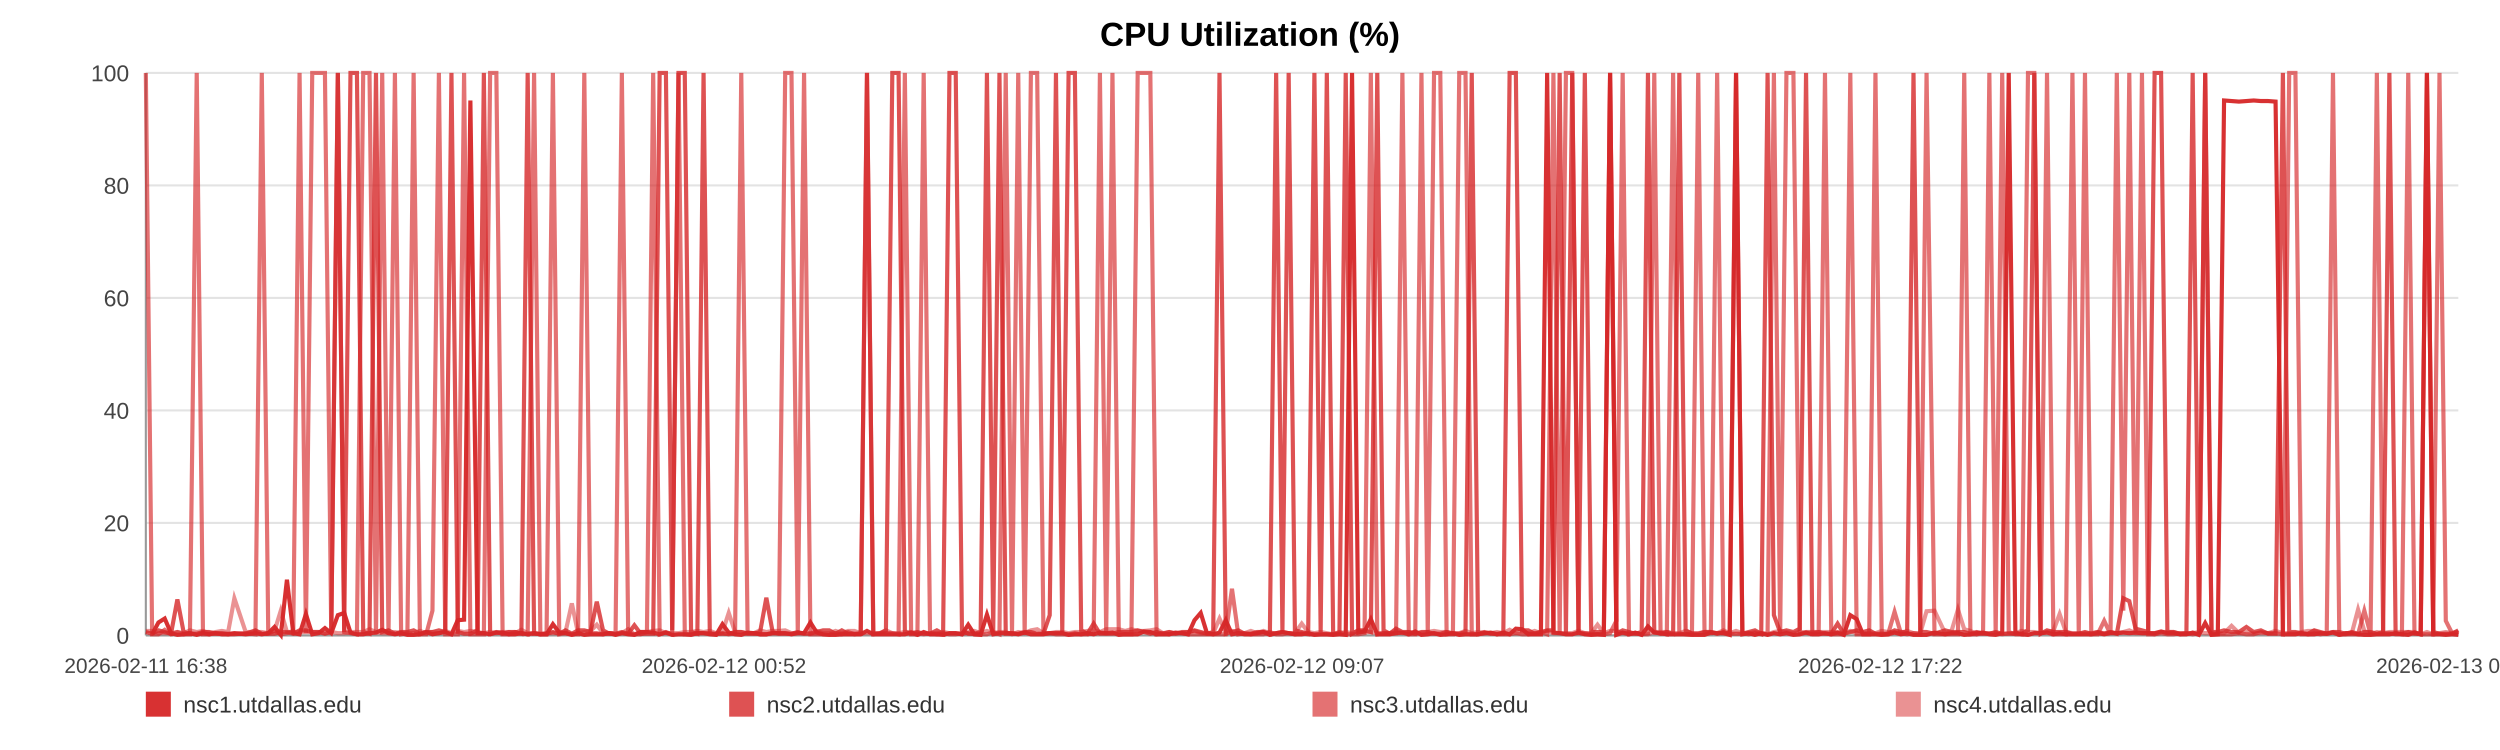
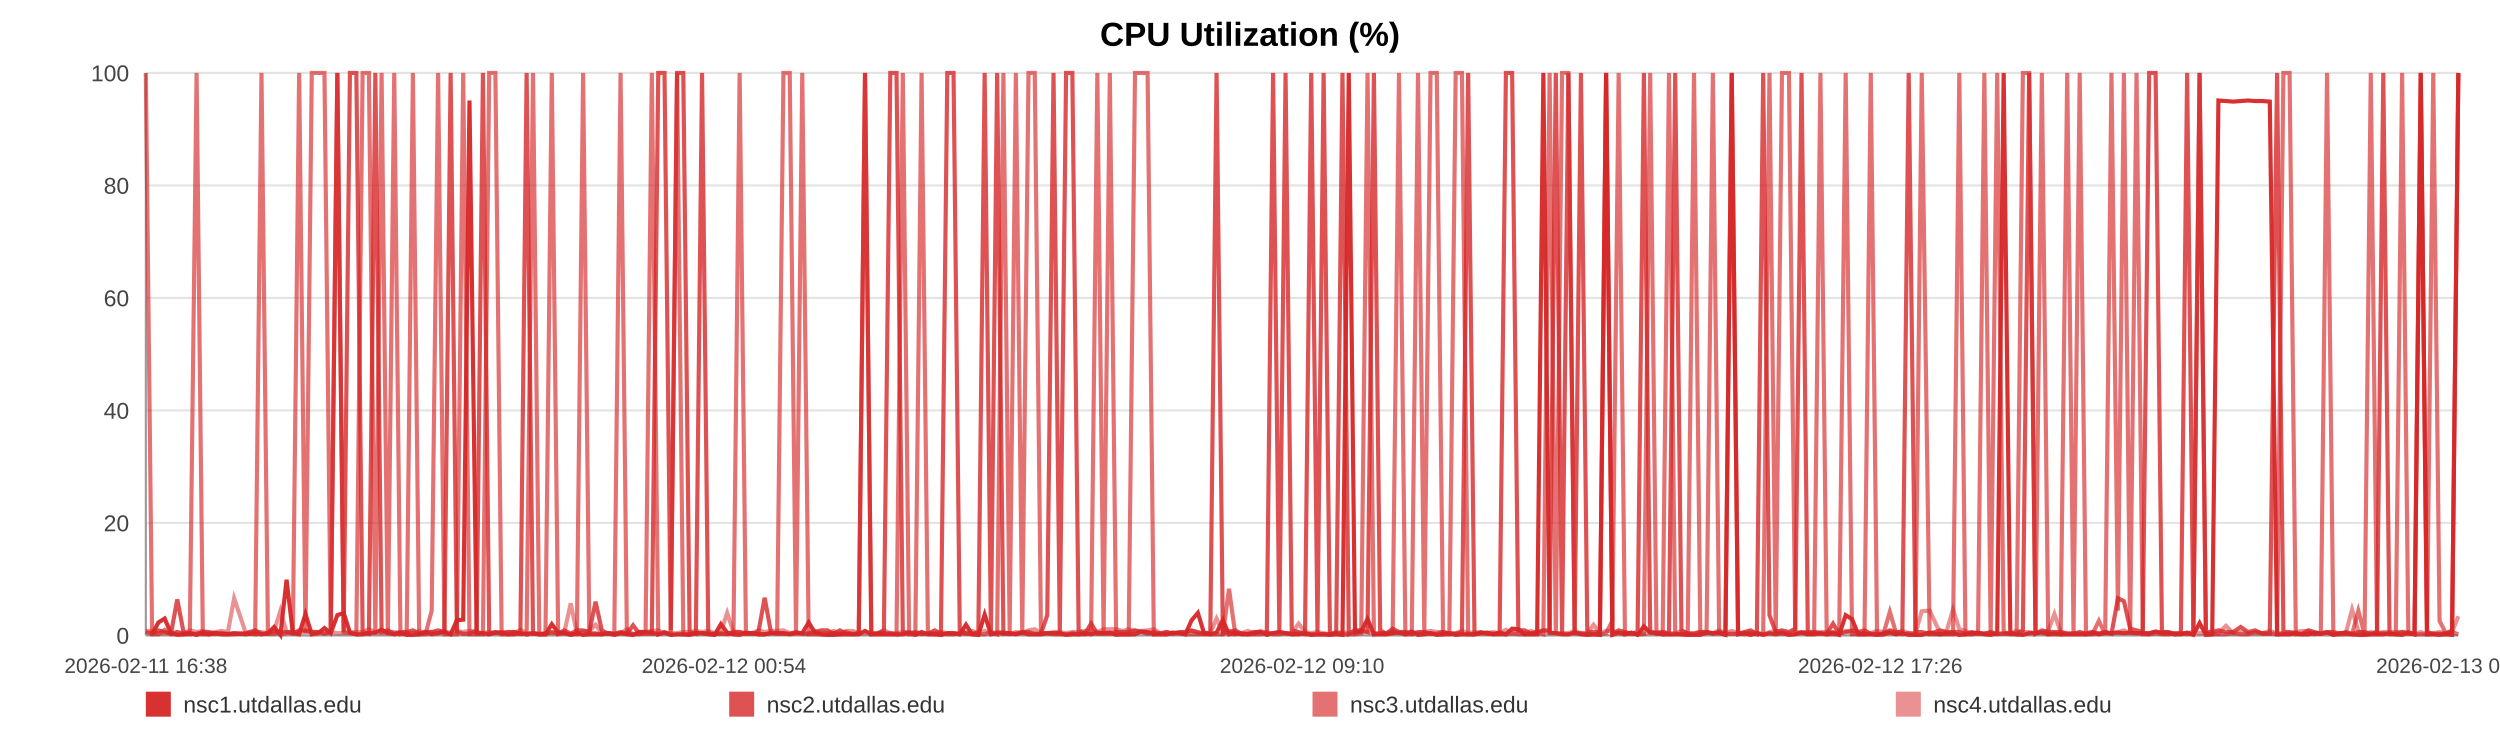
<svg xmlns="http://www.w3.org/2000/svg" width="1200" height="360" viewBox="0 0 1200 360" role="img" aria-label="CPU Utilization (%)">
  <rect width="100%" height="100%" fill="#ffffff" />
  <text x="600.0" y="22" text-anchor="middle" font-size="16" font-family="Arial, Helvetica, sans-serif" font-weight="bold">CPU Utilization (%)</text>
  <line x1="70" y1="35.00" x2="1180" y2="35.00" stroke="#e3e3e3" stroke-width="1" />
  <text x="62" y="39.00" text-anchor="end" font-size="11" fill="#444" font-family="Arial, Helvetica, sans-serif">100</text>
  <line x1="70" y1="89.00" x2="1180" y2="89.00" stroke="#e3e3e3" stroke-width="1" />
  <text x="62" y="93.00" text-anchor="end" font-size="11" fill="#444" font-family="Arial, Helvetica, sans-serif">80</text>
  <line x1="70" y1="143.00" x2="1180" y2="143.00" stroke="#e3e3e3" stroke-width="1" />
  <text x="62" y="147.00" text-anchor="end" font-size="11" fill="#444" font-family="Arial, Helvetica, sans-serif">60</text>
  <line x1="70" y1="197.00" x2="1180" y2="197.00" stroke="#e3e3e3" stroke-width="1" />
  <text x="62" y="201.00" text-anchor="end" font-size="11" fill="#444" font-family="Arial, Helvetica, sans-serif">40</text>
  <line x1="70" y1="251.00" x2="1180" y2="251.00" stroke="#e3e3e3" stroke-width="1" />
  <text x="62" y="255.00" text-anchor="end" font-size="11" fill="#444" font-family="Arial, Helvetica, sans-serif">20</text>
  <line x1="70" y1="305.00" x2="1180" y2="305.00" stroke="#e3e3e3" stroke-width="1" />
  <text x="62" y="309.00" text-anchor="end" font-size="11" fill="#444" font-family="Arial, Helvetica, sans-serif">0</text>
  <line x1="70" y1="35" x2="70" y2="305" stroke="#999" />
  <line x1="70" y1="305" x2="1180" y2="305" stroke="#999" />
  <text x="70.00" y="323" text-anchor="middle" font-size="10" fill="#444" font-family="Arial, Helvetica, sans-serif">2026-02-11 16:38</text>
-   <text x="347.50" y="323" text-anchor="middle" font-size="10" fill="#444" font-family="Arial, Helvetica, sans-serif">2026-02-12 00:52</text>
-   <text x="625.00" y="323" text-anchor="middle" font-size="10" fill="#444" font-family="Arial, Helvetica, sans-serif">2026-02-12 09:07</text>
-   <text x="902.50" y="323" text-anchor="middle" font-size="10" fill="#444" font-family="Arial, Helvetica, sans-serif">2026-02-12 17:22</text>
-   <text x="1180.00" y="323" text-anchor="middle" font-size="10" fill="#444" font-family="Arial, Helvetica, sans-serif">2026-02-13 01:36</text>
-   <polyline fill="none" stroke="#d62728" stroke-opacity="0.95" stroke-width="2" points="73.02,304.46 76.05,298.79 79.06,296.90 82.09,303.92 85.14,304.73 88.13,304.46 91.16,303.92 94.43,304.73 97.43,303.92 100.43,304.46 103.43,303.92 106.50,304.46 109.50,304.46 112.50,303.92 117.93,304.46 122.61,303.92 125.66,304.46 128.76,303.92 131.77,300.95 134.78,304.73 137.73,278.27 140.78,303.92 143.79,304.46 146.83,294.74 149.87,304.46 152.94,303.92 155.97,301.49 159.00,303.92 162.17,295.28 165.22,294.20 168.23,303.65 171.32,304.46 174.34,304.46 177.36,303.92 180.47,303.65 183.46,302.30 186.48,303.92 189.56,304.46 192.54,303.92 195.56,304.73 198.54,304.73 201.55,304.46 204.58,303.38 207.58,304.46 210.67,303.92 213.72,303.38 216.70,304.46 219.71,297.71 222.76,297.44 225.78,48.23 229.23,303.92 232.25,303.92 235.26,304.46 238.25,303.65 241.25,303.65 244.24,304.46 247.24,304.46 250.27,303.92 253.28,304.46 256.36,303.92 259.37,304.46 262.35,304.46 265.39,299.60 268.44,303.65 271.45,303.92 274.48,304.73 277.46,303.92 280.46,304.73 283.46,304.46 286.45,304.46 289.46,304.46 292.48,303.92 295.47,304.73 298.49,303.92 301.52,304.46 304.50,304.73 307.54,303.38 310.53,303.38 313.53,303.65 316.63,304.46 319.64,303.65 322.65,304.73 325.68,304.46 328.69,304.46 331.71,304.73 334.73,303.92 337.71,303.92 340.70,304.46 343.74,304.73 346.78,299.60 349.79,303.65 352.83,304.46 355.81,304.73 358.84,303.65 361.84,303.92 364.85,304.46 367.84,304.46 370.86,303.92 373.85,303.92 376.89,303.92 379.91,304.46 382.93,303.92 385.95,303.92 389.00,298.79 392.04,303.65 395.05,304.46 398.05,304.73 401.06,304.73 404.06,304.46 407.11,304.46 410.13,304.46 413.14,304.46 416.15,302.84 419.18,304.46 422.21,304.46 425.25,304.46 428.31,304.46 431.32,304.46 434.33,304.46 437.35,303.65 440.36,304.73 443.37,303.38 446.41,304.46 449.69,304.46 452.69,304.73 455.74,303.92 458.75,303.92 461.74,304.46 464.74,299.87 467.70,304.46 470.71,304.73 473.73,295.01 476.74,304.46 479.74,303.92 482.75,303.92 485.76,303.92 488.75,304.46 491.83,303.65 494.83,304.46 497.84,304.46 500.84,304.46 503.86,303.92 506.86,303.92 509.89,303.92 512.92,304.73 515.94,304.46 518.96,304.46 521.97,303.92 524.96,304.46 527.96,303.65 530.97,303.92 533.98,303.65 537.01,304.73 540.06,304.46 543.08,304.46 546.09,304.46 549.14,303.11 552.16,303.38 555.15,304.46 558.18,304.46 561.20,304.46 564.26,303.65 567.32,303.92 570.32,304.46 573.35,297.71 576.34,294.20 579.33,303.92 582.34,304.46 585.36,303.65 588.36,297.71 591.34,304.46 594.35,303.92 597.39,304.46 600.41,304.46 603.44,303.92 606.45,303.38 609.54,304.73 612.55,303.92 615.56,303.38 618.56,303.92 621.55,304.46 624.83,304.46 627.92,303.92 630.91,304.73 633.91,304.46 636.88,304.46 639.91,304.73 642.92,304.46 645.95,304.73 648.98,35.00 651.98,303.65 654.98,303.11 658.00,297.17 661.09,304.46 664.10,304.46 667.09,304.46 670.10,303.92 673.15,303.65 676.22,304.46 679.31,303.11 682.30,304.73 685.32,304.46 688.34,303.92 691.34,304.73 694.37,304.46 697.39,303.92 700.44,304.73 703.44,304.46 706.44,304.46 709.48,304.46 712.50,303.92 715.51,303.65 718.53,304.46 721.59,303.65 724.61,304.46 727.61,301.76 730.59,302.03 733.59,304.46 736.62,304.46 739.63,304.46 742.63,35.00 745.64,303.65 748.63,303.92 751.64,304.46 754.67,304.46 757.69,303.65 760.72,304.46 763.78,304.73 766.80,304.46 769.84,304.73 772.84,35.00 775.87,304.73 778.88,303.65 781.90,304.46 784.92,303.65 788.00,304.73 791.02,300.68 794.05,303.65 797.07,303.92 800.07,304.46 803.10,304.46 806.08,304.46 809.09,304.46 812.13,304.73 815.15,304.73 818.17,304.73 821.19,303.65 824.23,303.92 827.24,303.92 830.26,304.73 833.30,35.00 836.34,304.46 839.35,303.92 842.36,304.73 845.39,303.92 848.44,304.73 851.47,303.92 854.48,304.46 857.49,303.92 860.84,304.73 863.88,304.46 866.90,303.65 869.92,304.46 872.96,304.46 875.99,303.92 879.01,304.46 882.04,303.65 885.03,304.73 888.15,295.28 891.20,297.17 894.19,304.46 897.20,304.46 900.22,304.46 903.24,304.73 906.26,304.46 909.39,303.65 912.41,304.46 915.42,303.92 918.48,304.73 921.73,304.73 924.75,304.73 928.55,303.65 933.65,304.46 936.74,303.92 939.82,303.92 942.83,304.73 945.79,304.46 948.79,303.92 951.86,303.65 954.89,304.46 957.92,304.73 961.06,303.92 964.19,35.00 967.38,303.65 970.41,304.46 973.43,304.73 976.45,303.92 979.51,303.92 982.57,303.65 985.61,304.46 988.61,303.92 991.63,304.46 994.77,304.46 997.80,304.46 1000.79,304.46 1003.82,304.46 1006.88,303.92 1010.01,304.46 1013.05,303.92 1016.07,303.92 1019.18,303.65 1022.06,303.92 1025.07,303.65 1028.14,303.92 1031.14,303.92 1034.21,303.92 1037.32,303.11 1040.35,303.92 1043.36,303.92 1046.42,304.46 1049.47,304.46 1052.48,303.65 1055.49,304.73 1058.49,299.06 1061.52,304.73 1064.55,304.46 1067.55,48.23 1071.14,48.50 1074.70,48.77 1078.27,48.50 1081.77,48.23 1085.22,48.50 1088.70,48.50 1092.27,48.77 1095.79,304.46 1098.82,304.46 1101.80,304.46 1104.81,303.92 1107.82,304.46 1110.84,304.46 1113.83,303.92 1116.83,304.19 1119.83,303.65 1122.85,304.73 1125.86,303.92 1128.87,303.92 1131.87,304.46 1134.88,304.73 1137.88,304.73 1140.89,304.46 1143.89,304.46 1146.91,304.46 1149.89,303.92 1152.92,304.46 1155.96,304.73 1158.94,303.65 1161.93,304.46 1164.93,35.00 1167.94,304.46 1170.96,304.46 1173.98,304.73 1176.98,304.46 1180.00,304.73" />
-   <polyline fill="none" stroke="#d62728" stroke-opacity="0.80" stroke-width="2" points="70.00,303.38 73.02,304.19 76.05,302.57 79.06,303.38 82.09,304.19 85.14,287.72 88.13,303.38 91.16,304.19 94.43,304.19 97.43,303.38 100.43,303.38 103.43,304.19 106.50,304.19 109.50,304.19 112.50,304.19 117.93,304.19 122.61,302.57 125.66,304.19 128.76,304.19 131.77,304.19 134.78,303.38 137.73,303.38 140.78,304.19 143.79,302.57 146.83,302.57 149.87,303.38 152.94,303.38 155.97,304.19 159.00,303.38 162.17,35.00 165.22,303.38 168.23,35.00 171.32,35.00 174.34,303.38 177.36,304.19 180.47,35.00 183.46,303.38 186.48,302.57 189.56,304.19 192.54,303.38 195.56,303.38 198.54,302.57 201.55,304.19 204.58,303.38 207.58,303.38 210.67,302.57 213.72,303.38 216.70,35.00 219.71,303.38 222.76,304.19 225.78,304.19 229.23,302.57 232.25,35.00 235.26,304.19 238.25,303.38 241.25,304.19 244.24,303.38 247.24,303.38 250.27,304.19 253.28,35.00 256.36,304.19 259.37,304.19 262.35,304.19 265.39,303.38 268.44,304.19 271.45,302.57 274.48,304.19 277.46,302.57 280.46,302.57 283.46,303.38 286.45,288.80 289.46,302.57 292.48,304.19 295.47,304.19 298.49,303.38 301.52,304.19 304.50,300.14 307.54,304.19 310.53,304.19 313.53,304.19 316.63,35.00 319.64,35.00 322.65,302.57 325.68,35.00 328.69,35.00 331.71,303.38 334.73,304.19 337.71,35.00 340.70,304.19 343.74,304.19 346.78,304.19 349.79,304.19 352.83,303.38 355.81,303.38 358.84,304.19 361.84,304.19 364.85,303.38 367.84,286.91 370.86,303.38 373.85,304.19 376.89,304.19 379.91,304.19 382.93,303.38 385.95,304.19 389.00,304.19 392.04,303.38 395.05,302.57 398.05,302.57 401.06,304.19 404.06,302.57 407.11,304.19 410.13,304.19 413.14,304.19 416.15,35.00 419.18,304.19 422.21,304.19 425.25,302.57 428.31,35.00 431.32,35.00 434.33,303.38 437.35,304.19 440.36,303.38 443.37,304.19 446.41,304.19 449.69,302.57 452.69,304.19 455.74,35.00 458.75,35.00 461.74,302.57 464.74,304.19 467.70,304.19 470.71,303.38 473.73,35.00 476.74,303.38 479.74,35.00 482.75,304.19 485.76,304.19 488.75,304.19 491.83,303.38 494.83,303.38 497.84,304.19 500.84,304.19 503.86,295.28 506.86,35.00 509.89,303.38 512.92,35.00 515.94,35.00 518.96,302.57 521.97,304.19 524.96,299.33 527.96,304.19 530.97,304.19 533.98,304.19 537.01,303.38 540.06,303.38 543.08,303.38 546.09,302.57 549.14,303.38 552.16,304.19 555.15,303.38 558.18,304.19 561.20,303.38 564.26,304.19 567.32,303.38 570.32,303.38 573.35,302.57 576.34,303.38 579.33,304.19 582.34,303.38 585.36,35.00 588.36,304.19 591.34,303.38 594.35,302.57 597.39,304.19 600.41,304.19 603.44,303.38 606.45,303.38 609.54,304.19 612.55,35.00 615.56,303.38 618.56,35.00 621.55,302.57 624.83,303.38 627.92,304.19 630.91,35.00 633.91,303.38 636.88,35.00 639.91,304.19 642.92,304.19 645.95,35.00 648.98,304.19 651.98,302.57 654.98,302.57 658.00,303.38 661.09,35.00 664.10,302.57 667.09,304.19 670.10,301.76 673.15,303.38 676.22,303.38 679.31,304.19 682.30,303.38 685.32,303.38 688.34,304.19 691.34,304.19 694.37,303.38 697.39,304.19 700.44,304.19 703.44,303.38 706.44,35.00 709.48,304.19 712.50,303.38 715.51,304.19 718.53,304.19 721.59,304.19 724.61,35.00 727.61,35.00 730.59,302.57 733.59,302.57 736.62,304.19 739.63,303.38 742.63,302.57 745.64,302.57 748.63,35.00 751.64,304.19 754.67,35.00 757.69,303.38 760.72,35.00 763.78,303.38 766.80,303.38 769.84,303.38 772.84,35.00 775.87,304.19 778.88,302.57 781.90,303.38 784.92,304.19 788.00,303.38 791.02,35.00 794.05,303.38 797.07,304.19 800.07,303.38 803.10,304.19 806.08,35.00 809.09,302.57 812.13,304.19 815.15,304.19 818.17,303.38 821.19,303.38 824.23,304.19 827.24,303.38 830.26,304.19 833.30,304.19 836.34,304.19 839.35,303.38 842.36,302.57 845.39,304.19 848.44,35.00 851.47,295.28 854.48,303.38 857.49,302.57 860.84,303.38 863.88,301.76 866.90,35.00 869.92,304.19 872.96,303.38 875.99,304.19 879.01,304.19 882.04,299.33 885.03,304.19 888.15,303.38 891.20,302.57 894.19,303.38 897.20,302.57 900.22,304.19 903.24,304.19 906.26,304.19 909.39,302.57 912.41,303.38 915.42,303.38 918.48,35.00 921.73,303.38 924.75,303.38 928.55,304.19 933.65,302.57 936.74,303.38 939.82,303.38 942.83,303.38 945.79,304.19 948.79,303.38 951.86,304.19 954.89,304.19 957.92,303.38 961.06,304.19 964.19,304.19 967.38,304.19 970.41,304.19 973.43,302.57 976.45,35.00 979.51,304.19 982.57,302.57 985.61,303.38 988.61,303.38 991.63,303.38 994.77,304.19 997.80,304.19 1000.79,303.38 1003.82,304.19 1006.88,303.38 1010.01,304.19 1013.05,303.38 1016.07,304.19 1019.18,287.18 1022.06,288.53 1025.07,301.76 1028.14,302.57 1031.14,303.38 1034.21,35.00 1037.32,35.00 1040.35,303.38 1043.36,303.38 1046.42,304.19 1049.47,304.19 1052.48,35.00 1055.49,304.19 1058.49,35.00 1061.52,303.38 1064.55,303.38 1067.55,302.57 1071.14,303.38 1074.70,303.38 1078.27,300.95 1081.77,303.38 1085.22,302.57 1088.70,304.19 1092.27,304.19 1095.79,35.00 1098.82,303.38 1101.80,303.38 1104.81,304.19 1107.82,304.19 1110.84,302.57 1113.83,303.38 1116.83,304.19 1119.83,303.38 1122.85,303.38 1125.86,304.19 1128.87,303.38 1131.87,304.19 1134.88,303.38 1137.88,303.38 1140.89,304.19 1143.89,303.38 1146.91,35.00 1149.89,304.19 1152.92,304.19 1155.96,303.38 1158.94,304.19 1161.93,304.19 1164.93,35.00 1167.94,303.38 1170.96,304.19 1173.98,304.19 1176.98,304.19 1180.00,302.57" />
-   <polyline fill="none" stroke="#d62728" stroke-opacity="0.65" stroke-width="2" points="70.00,35.00 73.02,304.46 76.05,304.46 79.06,302.30 82.09,304.46 85.14,303.38 88.13,304.46 91.16,304.46 94.43,35.00 97.43,304.46 100.43,304.46 103.43,303.92 106.50,303.92 109.50,304.46 112.50,304.46 117.93,303.92 122.61,304.46 125.66,35.00 128.76,303.92 131.77,302.84 134.78,304.46 137.73,303.92 140.78,302.84 143.79,35.00 146.83,303.92 149.87,35.00 152.94,35.00 155.97,35.00 159.00,303.92 162.17,35.00 165.22,303.38 168.23,303.92 171.32,304.46 174.34,35.00 177.36,35.00 180.47,304.46 183.46,35.00 186.48,304.46 189.56,35.00 192.54,304.46 195.56,303.92 198.54,35.00 201.55,304.46 204.58,304.46 207.58,293.12 210.67,35.00 213.72,304.46 216.70,304.46 219.71,304.46 222.76,35.00 225.78,304.46 229.23,304.46 232.25,304.46 235.26,35.00 238.25,35.00 241.25,304.46 244.24,304.46 247.24,303.38 250.27,303.92 253.28,304.46 256.36,35.00 259.37,304.46 262.35,304.46 265.39,35.00 268.44,304.46 271.45,303.92 274.48,304.46 277.46,304.46 280.46,35.00 283.46,303.92 286.45,303.92 289.46,304.46 292.48,303.92 295.47,303.92 298.49,35.00 301.52,303.92 304.50,304.46 307.54,304.46 310.53,303.38 313.53,35.00 316.63,304.46 319.64,303.38 322.65,304.46 325.68,35.00 328.69,304.46 331.71,304.46 334.73,303.92 337.71,303.92 340.70,303.92 343.74,304.46 346.78,303.92 349.79,304.46 352.83,303.92 355.81,35.00 358.84,303.92 361.84,303.92 364.85,304.46 367.84,304.46 370.86,303.92 373.85,303.92 376.89,35.00 379.91,35.00 382.93,303.92 385.95,35.00 389.00,304.46 392.04,304.46 395.05,304.46 398.05,304.46 401.06,303.92 404.06,304.46 407.11,303.38 410.13,304.46 413.14,303.92 416.15,35.00 419.18,304.46 422.21,303.92 425.25,303.92 428.31,303.92 431.32,304.46 434.33,35.00 437.35,304.46 440.36,304.46 443.37,35.00 446.41,303.92 449.69,304.46 452.69,303.92 455.74,304.46 458.75,304.46 461.74,303.92 464.74,303.92 467.70,304.46 470.71,304.46 473.73,304.46 476.74,303.38 479.74,304.46 482.75,35.00 485.76,303.92 488.75,35.00 491.83,304.46 494.83,35.00 497.84,35.00 500.84,303.92 503.86,303.92 506.86,304.46 509.89,304.46 512.92,304.46 515.94,303.92 518.96,304.46 521.97,304.46 524.96,303.92 527.96,35.00 530.97,304.46 533.98,35.00 537.01,303.92 540.06,304.46 543.08,304.46 546.09,35.00 549.14,35.00 552.16,35.00 555.15,304.46 558.18,303.92 561.20,304.46 564.26,303.92 567.32,303.92 570.32,304.46 573.35,304.46 576.34,304.46 579.33,304.46 582.34,304.46 585.36,304.46 588.36,304.46 591.34,282.59 594.35,304.46 597.39,303.92 600.41,304.46 603.44,304.46 606.45,304.46 609.54,303.38 612.55,304.46 615.56,304.46 618.56,303.92 621.55,304.46 624.83,303.92 627.92,304.46 630.91,304.46 633.91,304.46 636.88,304.46 639.91,304.46 642.92,303.38 645.95,304.46 648.98,304.46 651.98,304.46 654.98,303.92 658.00,35.00 661.09,304.46 664.10,303.92 667.09,303.92 670.10,303.92 673.15,35.00 676.22,304.46 679.31,304.46 682.30,35.00 685.32,303.92 688.34,35.00 691.34,35.00 694.37,304.46 697.39,304.46 700.44,35.00 703.44,35.00 706.44,304.46 709.48,304.46 712.50,303.92 715.51,303.92 718.53,304.46 721.59,304.46 724.61,304.46 727.61,303.92 730.59,304.46 733.59,304.46 736.62,303.92 739.63,303.38 742.63,304.46 745.64,35.00 748.63,304.46 751.64,35.00 754.67,35.00 757.69,303.92 760.72,303.92 763.78,304.46 766.80,304.46 769.84,304.46 772.84,303.92 775.87,297.98 778.88,35.00 781.90,304.46 784.92,303.92 788.00,304.46 791.02,303.92 794.05,35.00 797.07,303.92 800.07,304.46 803.10,35.00 806.08,303.92 809.09,304.46 812.13,304.46 815.15,35.00 818.17,303.92 821.19,303.92 824.23,35.00 827.24,303.92 830.26,303.92 833.30,35.00 836.34,303.92 839.35,304.46 842.36,303.92 845.39,304.46 848.44,303.92 851.47,35.00 854.48,304.46 857.49,35.00 860.84,35.00 863.88,303.92 866.90,303.38 869.92,303.38 872.96,303.38 875.99,35.00 879.01,304.46 882.04,304.46 885.03,304.46 888.15,35.00 891.20,304.46 894.19,304.46 897.20,304.46 900.22,35.00 903.24,304.46 906.26,304.46 909.39,293.66 912.41,303.92 915.42,304.46 918.48,303.92 921.73,304.46 924.75,35.00 928.55,304.46 933.65,304.46 936.74,304.46 939.82,304.46 942.83,35.00 945.79,304.46 948.79,304.46 951.86,303.92 954.89,35.00 957.92,304.46 961.06,35.00 964.19,303.38 967.38,304.46 970.41,304.46 973.43,35.00 976.45,35.00 979.51,304.46 982.57,35.00 985.61,304.46 988.61,304.46 991.63,304.46 994.77,35.00 997.80,303.92 1000.79,35.00 1003.82,304.46 1006.88,304.46 1010.01,297.98 1013.05,304.46 1016.07,35.00 1019.18,293.12 1022.06,35.00 1025.07,303.92 1028.14,35.00 1031.14,304.46 1034.21,304.46 1037.32,303.92 1040.35,304.46 1043.36,304.46 1046.42,303.92 1049.47,303.92 1052.48,304.46 1055.49,303.92 1058.49,35.00 1061.52,304.46 1064.55,304.46 1067.55,304.46 1071.14,304.46 1074.70,303.92 1078.27,304.46 1081.77,304.46 1085.22,303.38 1088.70,303.92 1092.27,303.92 1095.79,304.46 1098.82,35.00 1101.80,35.00 1104.81,304.46 1107.82,304.46 1110.84,303.92 1113.83,304.46 1116.83,303.92 1119.83,35.00 1122.85,304.46 1125.86,304.46 1128.87,304.46 1131.87,304.46 1134.88,293.12 1137.88,304.46 1140.89,35.00 1143.89,303.92 1146.91,303.92 1149.89,304.46 1152.92,304.46 1155.96,35.00 1158.94,303.92 1161.93,304.46 1164.93,304.46 1167.94,304.46 1170.96,35.00 1173.98,297.98 1176.98,303.92 1180.00,303.38" />
-   <polyline fill="none" stroke="#d62728" stroke-opacity="0.50" stroke-width="2" points="70.00,302.84 73.02,302.84 76.05,303.92 79.06,303.92 82.09,303.92 85.14,303.38 88.13,303.92 91.16,302.57 94.43,303.38 97.43,302.84 100.43,303.92 103.43,303.38 106.50,302.84 109.50,303.38 112.50,287.18 117.93,303.38 122.61,303.38 125.66,303.38 128.76,303.92 131.77,302.84 134.78,293.12 137.73,303.38 140.78,303.38 143.79,303.38 146.83,303.38 149.87,303.38 152.94,303.38 155.97,303.92 159.00,303.38 162.17,303.92 165.22,303.92 168.23,303.38 171.32,303.38 174.34,303.38 177.36,302.03 180.47,303.38 183.46,303.92 186.48,303.92 189.56,303.38 192.54,303.92 195.56,303.92 198.54,303.92 201.55,302.84 204.58,303.92 207.58,303.38 210.67,303.92 213.72,302.84 216.70,303.92 219.71,302.84 222.76,303.38 225.78,302.84 229.23,303.38 232.25,303.92 235.26,303.38 238.25,303.92 241.25,303.38 244.24,303.38 247.24,303.92 250.27,302.30 253.28,303.92 256.36,303.92 259.37,304.46 262.35,303.92 265.39,303.92 268.44,303.92 271.45,303.38 274.48,289.61 277.46,303.92 280.46,303.38 283.46,302.84 286.45,299.87 289.46,303.92 292.48,303.92 295.47,304.46 298.49,303.92 301.52,302.03 304.50,304.46 307.54,303.38 310.53,303.38 313.53,302.84 316.63,302.57 319.64,303.92 322.65,303.92 325.68,303.92 328.69,303.38 331.71,303.38 334.73,302.84 337.71,303.38 340.70,302.84 343.74,303.92 346.78,303.38 349.79,294.20 352.83,303.38 355.81,303.38 358.84,303.92 361.84,303.92 364.85,302.57 367.84,303.38 370.86,302.84 373.85,302.84 376.89,302.57 379.91,303.92 382.93,303.92 385.95,303.92 389.00,303.92 392.04,302.84 395.05,303.92 398.05,303.92 401.06,302.84 404.06,303.92 407.11,302.84 410.13,302.84 413.14,303.92 416.15,303.92 419.18,303.92 422.21,303.92 425.25,302.57 428.31,303.92 431.32,303.92 434.33,303.38 437.35,303.38 440.36,303.92 443.37,304.46 446.41,303.92 449.69,303.92 452.69,303.38 455.74,303.92 458.75,303.92 461.74,304.46 464.74,303.38 467.70,302.84 470.71,303.92 473.73,302.84 476.74,303.92 479.74,303.38 482.75,303.38 485.76,304.46 488.75,303.38 491.83,303.92 494.83,302.57 497.84,302.03 500.84,303.92 503.86,303.92 506.86,303.38 509.89,303.38 512.92,303.92 515.94,303.38 518.96,303.38 521.97,302.84 524.96,302.57 527.96,303.38 530.97,302.03 533.98,302.03 537.01,302.03 540.06,302.84 543.08,302.03 546.09,302.84 549.14,302.84 552.16,302.57 555.15,302.03 558.18,303.92 561.20,303.38 564.26,303.92 567.32,303.92 570.32,303.38 573.35,302.84 576.34,303.92 579.33,303.92 582.34,303.92 585.36,296.90 588.36,303.38 591.34,302.84 594.35,303.92 597.39,303.92 600.41,302.84 603.44,303.92 606.45,302.84 609.54,303.92 612.55,303.92 615.56,303.38 618.56,303.92 621.55,303.92 624.83,299.33 627.92,303.38 630.91,303.92 633.91,303.38 636.88,303.92 639.91,304.46 642.92,303.92 645.95,303.38 648.98,303.92 651.98,302.84 654.98,303.38 658.00,303.38 661.09,303.92 664.10,303.92 667.09,303.92 670.10,302.84 673.15,303.92 676.22,303.38 679.31,303.92 682.30,303.92 685.32,303.38 688.34,302.84 691.34,303.38 694.37,303.38 697.39,303.92 700.44,303.92 703.44,302.84 706.44,303.92 709.48,303.38 712.50,303.92 715.51,303.92 718.53,303.38 721.59,303.92 724.61,302.30 727.61,303.92 730.59,303.38 733.59,303.92 736.62,302.84 739.63,303.92 742.63,302.84 745.64,303.92 748.63,303.92 751.64,303.92 754.67,303.92 757.69,302.84 760.72,303.92 763.78,303.92 766.80,299.87 769.84,303.92 772.84,302.84 775.87,302.84 778.88,303.92 781.90,303.92 784.92,303.92 788.00,304.46 791.02,304.46 794.05,303.38 797.07,303.38 800.07,303.38 803.10,303.92 806.08,303.92 809.09,302.84 812.13,303.92 815.15,303.92 818.17,303.38 821.19,303.38 824.23,303.92 827.24,302.57 830.26,303.92 833.30,302.84 836.34,303.92 839.35,303.92 842.36,303.38 845.39,303.92 848.44,304.46 851.47,303.38 854.48,302.84 857.49,303.38 860.84,303.92 863.88,303.38 866.90,303.92 869.92,303.92 872.96,303.38 875.99,303.38 879.01,303.38 882.04,303.38 885.03,303.92 888.15,302.84 891.20,303.92 894.19,303.92 897.20,303.92 900.22,303.92 903.24,302.84 906.26,303.38 909.39,303.38 912.41,303.92 915.42,302.84 918.48,303.92 921.73,303.92 924.75,293.39 928.55,293.12 933.65,303.92 936.74,302.84 939.82,292.58 942.83,302.03 945.79,302.84 948.79,304.46 951.86,303.92 954.89,303.92 957.92,303.92 961.06,304.46 964.19,303.92 967.38,303.92 970.41,302.84 973.43,303.38 976.45,303.38 979.51,303.92 982.57,303.38 985.61,302.84 988.61,294.74 991.63,303.38 994.77,303.92 997.80,303.92 1000.79,303.92 1003.82,303.92 1006.88,303.38 1010.01,303.92 1013.05,303.38 1016.07,303.92 1019.18,303.38 1022.06,302.57 1025.07,303.92 1028.14,303.92 1031.14,303.92 1034.21,304.46 1037.32,303.38 1040.35,303.38 1043.36,303.38 1046.42,304.46 1049.47,303.92 1052.48,303.92 1055.49,303.38 1058.49,303.92 1061.52,303.92 1064.55,303.92 1067.55,303.92 1071.14,300.41 1074.70,303.92 1078.27,303.38 1081.77,303.92 1085.22,303.92 1088.70,303.92 1092.27,302.84 1095.79,303.92 1098.82,303.92 1101.80,303.92 1104.81,303.38 1107.82,302.84 1110.84,302.84 1113.83,303.92 1116.83,303.92 1119.83,303.38 1122.85,304.46 1125.86,304.46 1128.87,303.92 1131.87,292.58 1134.88,302.84 1137.88,304.46 1140.89,303.38 1143.89,303.92 1146.91,303.38 1149.89,303.38 1152.92,303.38 1155.96,303.38 1158.94,303.38 1161.93,304.46 1164.93,303.38 1167.94,304.46 1170.96,303.92 1173.98,303.38 1176.98,303.92 1180.00,303.38" />
+   <text x="347.50" y="323" text-anchor="middle" font-size="10" fill="#444" font-family="Arial, Helvetica, sans-serif">2026-02-12 00:54</text>
+   <text x="625.00" y="323" text-anchor="middle" font-size="10" fill="#444" font-family="Arial, Helvetica, sans-serif">2026-02-12 09:10</text>
+   <text x="902.50" y="323" text-anchor="middle" font-size="10" fill="#444" font-family="Arial, Helvetica, sans-serif">2026-02-12 17:26</text>
+   <text x="1180.00" y="323" text-anchor="middle" font-size="10" fill="#444" font-family="Arial, Helvetica, sans-serif">2026-02-13 01:42</text>
+   <polyline fill="none" stroke="#d62728" stroke-opacity="0.95" stroke-width="2" points="73.01,304.46 76.03,298.79 79.03,296.90 82.05,303.92 85.09,304.73 88.08,304.46 91.10,303.92 94.36,304.73 97.35,303.92 100.35,304.46 103.34,303.92 106.40,304.46 109.39,304.46 112.38,303.92 117.80,304.46 122.47,303.92 125.51,304.46 128.60,303.92 131.60,300.95 134.60,304.73 137.55,278.27 140.59,303.92 143.59,304.46 146.62,294.74 149.65,304.46 152.72,303.92 155.74,301.49 158.76,303.92 161.92,295.28 164.96,294.20 167.96,303.65 171.05,304.46 174.06,304.46 177.07,303.92 180.17,303.65 183.16,302.30 186.17,303.92 189.24,304.46 192.21,303.92 195.22,304.73 198.19,304.73 201.20,304.46 204.22,303.38 207.21,304.46 210.29,303.92 213.33,303.38 216.30,304.46 219.30,297.71 222.34,297.44 225.35,48.23 228.79,303.92 231.81,303.92 234.81,304.46 237.79,303.65 240.78,303.65 243.77,304.46 246.76,304.46 249.78,303.92 252.78,304.46 255.85,303.92 258.85,304.46 261.83,304.46 264.86,299.60 267.90,303.65 270.91,303.92 273.93,304.73 276.90,303.92 279.89,304.73 282.88,304.46 285.86,304.46 288.86,304.46 291.88,303.92 294.86,304.73 297.87,303.92 300.89,304.46 303.86,304.73 306.89,303.38 309.88,303.38 312.87,303.65 315.96,304.46 318.96,303.65 321.96,304.73 324.99,304.46 327.98,304.46 331.00,304.73 334.01,303.92 336.98,303.92 339.96,304.46 342.99,304.73 346.02,299.60 349.03,303.65 352.07,304.46 355.03,304.73 358.05,303.65 361.04,303.92 364.05,304.46 367.03,304.46 370.04,303.92 373.02,303.92 376.05,303.92 379.07,304.46 382.08,303.92 385.09,303.92 388.14,298.79 391.17,303.65 394.17,304.46 397.16,304.73 400.16,304.73 403.16,304.46 406.20,304.46 409.21,304.46 412.21,304.46 415.21,302.84 418.23,304.46 421.25,304.46 424.28,304.46 427.34,304.46 430.33,304.46 433.35,304.46 436.36,303.65 439.36,304.73 442.36,303.38 445.39,304.46 448.66,304.46 451.65,304.73 454.70,303.92 457.70,303.92 460.68,304.46 463.67,299.87 466.62,304.46 469.62,304.73 472.63,295.01 475.64,304.46 478.63,303.92 481.63,303.92 484.63,303.92 487.62,304.46 490.68,303.65 493.68,304.46 496.68,304.46 499.67,304.46 502.68,303.92 505.68,303.92 508.70,303.92 511.72,304.73 514.73,304.46 517.74,304.46 520.74,303.92 523.73,304.46 526.72,303.65 529.72,303.92 532.72,303.65 535.74,304.73 538.78,304.46 541.79,304.46 544.80,304.46 547.84,303.11 550.85,303.38 553.83,304.46 556.85,304.46 559.86,304.46 562.92,303.65 565.97,303.92 568.96,304.46 571.98,297.71 574.97,294.20 577.95,303.92 580.95,304.46 583.96,303.65 586.96,297.71 589.93,304.46 592.92,303.92 595.96,304.46 598.97,304.46 601.99,303.92 605.00,303.38 608.07,304.73 611.08,303.92 614.08,303.38 617.07,303.92 620.05,304.46 623.33,304.46 626.40,303.92 629.39,304.73 632.38,304.46 635.34,304.46 638.36,304.73 641.37,304.46 644.39,304.73 647.41,35.00 650.40,303.65 653.39,303.11 656.41,297.17 659.48,304.46 662.48,304.46 665.47,304.46 668.47,303.92 671.51,303.65 674.58,304.46 677.65,303.11 680.64,304.73 683.65,304.46 686.66,303.92 689.65,304.73 692.67,304.46 695.68,303.92 698.73,304.73 701.73,304.46 704.71,304.46 707.75,304.46 710.76,303.92 713.76,303.65 716.77,304.46 719.82,303.65 722.83,304.46 725.83,301.76 728.80,302.03 731.79,304.46 734.81,304.46 737.82,304.46 740.81,35.00 743.81,303.65 746.79,303.92 749.79,304.46 752.82,304.46 755.83,303.65 758.85,304.46 761.90,304.73 764.91,304.46 767.94,304.73 770.93,35.00 773.95,304.73 776.96,303.65 779.97,304.46 782.98,303.65 786.05,304.73 789.07,300.68 792.09,303.65 795.10,303.92 798.09,304.46 801.11,304.46 804.09,304.46 807.09,304.46 810.12,304.73 813.13,304.73 816.14,304.73 819.15,303.65 822.18,303.92 825.18,303.92 828.20,304.73 831.23,35.00 834.27,304.46 837.26,303.92 840.26,304.73 843.29,303.92 846.33,304.73 849.35,303.92 852.35,304.46 855.35,303.92 858.69,304.73 861.72,304.46 864.73,303.65 867.75,304.46 870.78,304.46 873.81,303.92 876.82,304.46 879.84,303.65 882.82,304.73 885.93,295.28 888.97,297.17 891.96,304.46 894.96,304.46 897.97,304.46 900.98,304.73 903.99,304.46 907.12,303.65 910.13,304.46 913.13,303.92 916.18,304.73 919.42,304.73 922.44,304.73 926.22,303.65 931.31,304.46 934.39,303.92 937.46,303.92 940.47,304.73 943.41,304.46 946.41,303.92 949.46,303.65 952.48,304.46 955.51,304.73 958.65,303.92 961.76,35.00 964.95,303.65 967.97,304.46 970.98,304.73 973.99,303.92 977.04,303.92 980.09,303.65 983.13,304.46 986.12,303.92 989.12,304.46 992.26,304.46 995.29,304.46 998.26,304.46 1001.28,304.46 1004.34,303.92 1007.46,304.46 1010.49,303.92 1013.51,303.92 1016.60,303.65 1019.48,303.92 1022.47,303.65 1025.54,303.92 1028.53,303.92 1031.59,303.92 1034.70,303.11 1037.72,303.92 1040.72,303.92 1043.77,304.46 1046.81,304.46 1049.82,303.65 1052.82,304.73 1055.80,299.06 1058.83,304.73 1061.86,304.46 1064.84,48.23 1068.43,48.50 1071.97,48.77 1075.53,48.50 1079.03,48.23 1082.47,48.50 1085.94,48.50 1089.50,48.77 1093.00,304.46 1096.03,304.46 1099.00,304.46 1102.00,303.92 1105.00,304.46 1108.02,304.46 1111.00,303.92 1113.99,304.19 1116.98,303.65 1120.00,304.73 1123.00,303.92 1126.00,303.92 1128.99,304.46 1131.99,304.73 1134.98,304.73 1137.98,304.46 1140.97,304.46 1143.98,304.46 1146.96,303.92 1149.98,304.46 1153.01,304.73 1155.98,303.65 1158.97,304.46 1161.96,35.00 1164.96,304.46 1167.97,304.46 1170.98,304.73 1173.98,304.46 1176.99,304.73 1180.00,35.00" />
+   <polyline fill="none" stroke="#d62728" stroke-opacity="0.80" stroke-width="2" points="70.00,303.38 73.01,304.19 76.03,302.57 79.03,303.38 82.05,304.19 85.09,287.72 88.08,303.38 91.10,304.19 94.36,304.19 97.35,303.38 100.35,303.38 103.34,304.19 106.40,304.19 109.39,304.19 112.38,304.19 117.80,304.19 122.47,302.57 125.51,304.19 128.60,304.19 131.60,304.19 134.60,303.38 137.55,303.38 140.59,304.19 143.59,302.57 146.62,302.57 149.65,303.38 152.72,303.38 155.74,304.19 158.76,303.38 161.92,35.00 164.96,303.38 167.96,35.00 171.05,35.00 174.06,303.38 177.07,304.19 180.17,35.00 183.16,303.38 186.17,302.57 189.24,304.19 192.21,303.38 195.22,303.38 198.19,302.57 201.20,304.19 204.22,303.38 207.21,303.38 210.29,302.57 213.33,303.38 216.30,35.00 219.30,303.38 222.34,304.19 225.35,304.19 228.79,302.57 231.81,35.00 234.81,304.19 237.79,303.38 240.78,304.19 243.77,303.38 246.76,303.38 249.78,304.19 252.78,35.00 255.85,304.19 258.85,304.19 261.83,304.19 264.86,303.38 267.90,304.19 270.91,302.57 273.93,304.19 276.90,302.57 279.89,302.57 282.88,303.38 285.86,288.80 288.86,302.57 291.88,304.19 294.86,304.19 297.87,303.38 300.89,304.19 303.86,300.14 306.89,304.19 309.88,304.19 312.87,304.19 315.96,35.00 318.96,35.00 321.96,302.57 324.99,35.00 327.98,35.00 331.00,303.38 334.01,304.19 336.98,35.00 339.96,304.19 342.99,304.19 346.02,304.19 349.03,304.19 352.07,303.38 355.03,303.38 358.05,304.19 361.04,304.19 364.05,303.38 367.03,286.91 370.04,303.38 373.02,304.19 376.05,304.19 379.07,304.19 382.08,303.38 385.09,304.19 388.14,304.19 391.17,303.38 394.17,302.57 397.16,302.57 400.16,304.19 403.16,302.57 406.20,304.19 409.21,304.19 412.21,304.19 415.21,35.00 418.23,304.19 421.25,304.19 424.28,302.57 427.34,35.00 430.33,35.00 433.35,303.38 436.36,304.19 439.36,303.38 442.36,304.19 445.39,304.19 448.66,302.57 451.65,304.19 454.70,35.00 457.70,35.00 460.68,302.57 463.67,304.19 466.62,304.19 469.62,303.38 472.63,35.00 475.64,303.38 478.63,35.00 481.63,304.19 484.63,304.19 487.62,304.19 490.68,303.38 493.68,303.38 496.68,304.19 499.67,304.19 502.68,295.28 505.68,35.00 508.70,303.38 511.72,35.00 514.73,35.00 517.74,302.57 520.74,304.19 523.73,299.33 526.72,304.19 529.72,304.19 532.72,304.19 535.74,303.38 538.78,303.38 541.79,303.38 544.80,302.57 547.84,303.38 550.85,304.19 553.83,303.38 556.85,304.19 559.86,303.38 562.92,304.19 565.97,303.38 568.96,303.38 571.98,302.57 574.97,303.38 577.95,304.19 580.95,303.38 583.96,35.00 586.96,304.19 589.93,303.38 592.92,302.57 595.96,304.19 598.97,304.19 601.99,303.38 605.00,303.38 608.07,304.19 611.08,35.00 614.08,303.38 617.07,35.00 620.05,302.57 623.33,303.38 626.40,304.19 629.39,35.00 632.38,303.38 635.34,35.00 638.36,304.19 641.37,304.19 644.39,35.00 647.41,304.19 650.40,302.57 653.39,302.57 656.41,303.38 659.48,35.00 662.48,302.57 665.47,304.19 668.47,301.76 671.51,303.38 674.58,303.38 677.65,304.19 680.64,303.38 683.65,303.38 686.66,304.19 689.65,304.19 692.67,303.38 695.68,304.19 698.73,304.19 701.73,303.38 704.71,35.00 707.75,304.19 710.76,303.38 713.76,304.19 716.77,304.19 719.82,304.19 722.83,35.00 725.83,35.00 728.80,302.57 731.79,302.57 734.81,304.19 737.82,303.38 740.81,302.57 743.81,302.57 746.79,35.00 749.79,304.19 752.82,35.00 755.83,303.38 758.85,35.00 761.90,303.38 764.91,303.38 767.94,303.38 770.93,35.00 773.95,304.19 776.96,302.57 779.97,303.38 782.98,304.19 786.05,303.38 789.07,35.00 792.09,303.38 795.10,304.19 798.09,303.38 801.11,304.19 804.09,35.00 807.09,302.57 810.12,304.19 813.13,304.19 816.14,303.38 819.15,303.38 822.18,304.19 825.18,303.38 828.20,304.19 831.23,304.19 834.27,304.19 837.26,303.38 840.26,302.57 843.29,304.19 846.33,35.00 849.35,295.28 852.35,303.38 855.35,302.57 858.69,303.38 861.72,301.76 864.73,35.00 867.75,304.19 870.78,303.38 873.81,304.19 876.82,304.19 879.84,299.33 882.82,304.19 885.93,303.38 888.97,302.57 891.96,303.38 894.96,302.57 897.97,304.19 900.98,304.19 903.99,304.19 907.12,302.57 910.13,303.38 913.13,303.38 916.18,35.00 919.42,303.38 922.44,303.38 926.22,304.19 931.31,302.57 934.39,303.38 937.46,303.38 940.47,303.38 943.41,304.19 946.41,303.38 949.46,304.19 952.48,304.19 955.51,303.38 958.65,304.19 961.76,304.19 964.95,304.19 967.97,304.19 970.98,302.57 973.99,35.00 977.04,304.19 980.09,302.57 983.13,303.38 986.12,303.38 989.12,303.38 992.26,304.19 995.29,304.19 998.26,303.38 1001.28,304.19 1004.34,303.38 1007.46,304.19 1010.49,303.38 1013.51,304.19 1016.60,287.18 1019.48,288.53 1022.47,301.76 1025.54,302.57 1028.53,303.38 1031.59,35.00 1034.70,35.00 1037.72,303.38 1040.72,303.38 1043.77,304.19 1046.81,304.19 1049.82,35.00 1052.82,304.19 1055.80,35.00 1058.83,303.38 1061.86,303.38 1064.84,302.57 1068.43,303.38 1071.97,303.38 1075.53,300.95 1079.03,303.38 1082.47,302.57 1085.94,304.19 1089.50,304.19 1093.00,35.00 1096.03,303.38 1099.00,303.38 1102.00,304.19 1105.00,304.19 1108.02,302.57 1111.00,303.38 1113.99,304.19 1116.98,303.38 1120.00,303.38 1123.00,304.19 1126.00,303.38 1128.99,304.19 1131.99,303.38 1134.98,303.38 1137.98,304.19 1140.97,303.38 1143.98,35.00 1146.96,304.19 1149.98,304.19 1153.01,303.38 1155.98,304.19 1158.97,304.19 1161.96,35.00 1164.96,303.38 1167.97,304.19 1170.98,304.19 1173.98,304.19 1176.99,302.57 1180.00,35.00" />
+   <polyline fill="none" stroke="#d62728" stroke-opacity="0.65" stroke-width="2" points="70.00,35.00 73.01,304.46 76.03,304.46 79.03,302.30 82.05,304.46 85.09,303.38 88.08,304.46 91.10,304.46 94.36,35.00 97.35,304.46 100.35,304.46 103.34,303.92 106.40,303.92 109.39,304.46 112.38,304.46 117.80,303.92 122.47,304.46 125.51,35.00 128.60,303.92 131.60,302.84 134.60,304.46 137.55,303.92 140.59,302.84 143.59,35.00 146.62,303.92 149.65,35.00 152.72,35.00 155.74,35.00 158.76,303.92 161.92,35.00 164.96,303.38 167.96,303.92 171.05,304.46 174.06,35.00 177.07,35.00 180.17,304.46 183.16,35.00 186.17,304.46 189.24,35.00 192.21,304.46 195.22,303.92 198.19,35.00 201.20,304.46 204.22,304.46 207.21,293.12 210.29,35.00 213.33,304.46 216.30,304.46 219.30,304.46 222.34,35.00 225.35,304.46 228.79,304.46 231.81,304.46 234.81,35.00 237.79,35.00 240.78,304.46 243.77,304.46 246.76,303.38 249.78,303.92 252.78,304.46 255.85,35.00 258.85,304.46 261.83,304.46 264.86,35.00 267.90,304.46 270.91,303.92 273.93,304.46 276.90,304.46 279.89,35.00 282.88,303.92 285.86,303.92 288.86,304.46 291.88,303.92 294.86,303.92 297.87,35.00 300.89,303.92 303.86,304.46 306.89,304.46 309.88,303.38 312.87,35.00 315.96,304.46 318.96,303.38 321.96,304.46 324.99,35.00 327.98,304.46 331.00,304.46 334.01,303.92 336.98,303.92 339.96,303.92 342.99,304.46 346.02,303.92 349.03,304.46 352.07,303.92 355.03,35.00 358.05,303.92 361.04,303.92 364.05,304.46 367.03,304.46 370.04,303.92 373.02,303.92 376.05,35.00 379.07,35.00 382.08,303.92 385.09,35.00 388.14,304.46 391.17,304.46 394.17,304.46 397.16,304.46 400.16,303.92 403.16,304.46 406.20,303.38 409.21,304.46 412.21,303.92 415.21,35.00 418.23,304.46 421.25,303.92 424.28,303.92 427.34,303.92 430.33,304.46 433.35,35.00 436.36,304.46 439.36,304.46 442.36,35.00 445.39,303.92 448.66,304.46 451.65,303.92 454.70,304.46 457.70,304.46 460.68,303.92 463.67,303.92 466.62,304.46 469.62,304.46 472.63,304.46 475.64,303.38 478.63,304.46 481.63,35.00 484.63,303.92 487.62,35.00 490.68,304.46 493.68,35.00 496.68,35.00 499.67,303.92 502.68,303.92 505.68,304.46 508.70,304.46 511.72,304.46 514.73,303.92 517.74,304.46 520.74,304.46 523.73,303.92 526.72,35.00 529.72,304.46 532.72,35.00 535.74,303.92 538.78,304.46 541.79,304.46 544.80,35.00 547.84,35.00 550.85,35.00 553.83,304.46 556.85,303.92 559.86,304.46 562.92,303.92 565.97,303.92 568.96,304.46 571.98,304.46 574.97,304.46 577.95,304.46 580.95,304.46 583.96,304.46 586.96,304.46 589.93,282.59 592.92,304.46 595.96,303.92 598.97,304.46 601.99,304.46 605.00,304.46 608.07,303.38 611.08,304.46 614.08,304.46 617.07,303.92 620.05,304.46 623.33,303.92 626.40,304.46 629.39,304.46 632.38,304.46 635.34,304.46 638.36,304.46 641.37,303.38 644.39,304.46 647.41,304.46 650.40,304.46 653.39,303.92 656.41,35.00 659.48,304.46 662.48,303.92 665.47,303.92 668.47,303.92 671.51,35.00 674.58,304.46 677.65,304.46 680.64,35.00 683.65,303.92 686.66,35.00 689.65,35.00 692.67,304.46 695.68,304.46 698.73,35.00 701.73,35.00 704.71,304.46 707.75,304.46 710.76,303.92 713.76,303.92 716.77,304.46 719.82,304.46 722.83,304.46 725.83,303.92 728.80,304.46 731.79,304.46 734.81,303.92 737.82,303.38 740.81,304.46 743.81,35.00 746.79,304.46 749.79,35.00 752.82,35.00 755.83,303.92 758.85,303.92 761.90,304.46 764.91,304.46 767.94,304.46 770.93,303.92 773.95,297.98 776.96,35.00 779.97,304.46 782.98,303.92 786.05,304.46 789.07,303.92 792.09,35.00 795.10,303.92 798.09,304.46 801.11,35.00 804.09,303.92 807.09,304.46 810.12,304.46 813.13,35.00 816.14,303.92 819.15,303.92 822.18,35.00 825.18,303.92 828.20,303.92 831.23,35.00 834.27,303.92 837.26,304.46 840.26,303.92 843.29,304.46 846.33,303.92 849.35,35.00 852.35,304.46 855.35,35.00 858.69,35.00 861.72,303.92 864.73,303.38 867.75,303.38 870.78,303.38 873.81,35.00 876.82,304.46 879.84,304.46 882.82,304.46 885.93,35.00 888.97,304.46 891.96,304.46 894.96,304.46 897.97,35.00 900.98,304.46 903.99,304.46 907.12,293.66 910.13,303.92 913.13,304.46 916.18,303.92 919.42,304.46 922.44,35.00 926.22,304.46 931.31,304.46 934.39,304.46 937.46,304.46 940.47,35.00 943.41,304.46 946.41,304.46 949.46,303.92 952.48,35.00 955.51,304.46 958.65,35.00 961.76,303.38 964.95,304.46 967.97,304.46 970.98,35.00 973.99,35.00 977.04,304.46 980.09,35.00 983.13,304.46 986.12,304.46 989.12,304.46 992.26,35.00 995.29,303.92 998.26,35.00 1001.28,304.46 1004.34,304.46 1007.46,297.98 1010.49,304.46 1013.51,35.00 1016.60,293.12 1019.48,35.00 1022.47,303.92 1025.54,35.00 1028.53,304.46 1031.59,304.46 1034.70,303.92 1037.72,304.46 1040.72,304.46 1043.77,303.92 1046.81,303.92 1049.82,304.46 1052.82,303.92 1055.80,35.00 1058.83,304.46 1061.86,304.46 1064.84,304.46 1068.43,304.46 1071.97,303.92 1075.53,304.46 1079.03,304.46 1082.47,303.38 1085.94,303.92 1089.50,303.92 1093.00,304.46 1096.03,35.00 1099.00,35.00 1102.00,304.46 1105.00,304.46 1108.02,303.92 1111.00,304.46 1113.99,303.92 1116.98,35.00 1120.00,304.46 1123.00,304.46 1126.00,304.46 1128.99,304.46 1131.99,293.12 1134.98,304.46 1137.98,35.00 1140.97,303.92 1143.98,303.92 1146.96,304.46 1149.98,304.46 1153.01,35.00 1155.98,303.92 1158.97,304.46 1161.96,304.46 1164.96,304.46 1167.97,35.00 1170.98,297.98 1173.98,303.92 1176.99,303.38 1180.00,304.46" />
+   <polyline fill="none" stroke="#d62728" stroke-opacity="0.50" stroke-width="2" points="70.00,302.84 73.01,302.84 76.03,303.92 79.03,303.92 82.05,303.92 85.09,303.38 88.08,303.92 91.10,302.57 94.36,303.38 97.35,302.84 100.35,303.92 103.34,303.38 106.40,302.84 109.39,303.38 112.38,287.18 117.80,303.38 122.47,303.38 125.51,303.38 128.60,303.92 131.60,302.84 134.60,293.12 137.55,303.38 140.59,303.38 143.59,303.38 146.62,303.38 149.65,303.38 152.72,303.38 155.74,303.92 158.76,303.38 161.92,303.92 164.96,303.92 167.96,303.38 171.05,303.38 174.06,303.38 177.07,302.03 180.17,303.38 183.16,303.92 186.17,303.92 189.24,303.38 192.21,303.92 195.22,303.92 198.19,303.92 201.20,302.84 204.22,303.92 207.21,303.38 210.29,303.92 213.33,302.84 216.30,303.92 219.30,302.84 222.34,303.38 225.35,302.84 228.79,303.38 231.81,303.92 234.81,303.38 237.79,303.92 240.78,303.38 243.77,303.38 246.76,303.92 249.78,302.30 252.78,303.92 255.85,303.92 258.85,304.46 261.83,303.92 264.86,303.92 267.90,303.92 270.91,303.38 273.93,289.61 276.90,303.92 279.89,303.38 282.88,302.84 285.86,299.87 288.86,303.92 291.88,303.92 294.86,304.46 297.87,303.92 300.89,302.03 303.86,304.46 306.89,303.38 309.88,303.38 312.87,302.84 315.96,302.57 318.96,303.92 321.96,303.92 324.99,303.92 327.98,303.38 331.00,303.38 334.01,302.84 336.98,303.38 339.96,302.84 342.99,303.92 346.02,303.38 349.03,294.20 352.07,303.38 355.03,303.38 358.05,303.92 361.04,303.92 364.05,302.57 367.03,303.38 370.04,302.84 373.02,302.84 376.05,302.57 379.07,303.92 382.08,303.92 385.09,303.92 388.14,303.92 391.17,302.84 394.17,303.92 397.16,303.92 400.16,302.84 403.16,303.92 406.20,302.84 409.21,302.84 412.21,303.92 415.21,303.92 418.23,303.92 421.25,303.92 424.28,302.57 427.34,303.92 430.33,303.92 433.35,303.38 436.36,303.38 439.36,303.92 442.36,304.46 445.39,303.92 448.66,303.92 451.65,303.38 454.70,303.92 457.70,303.92 460.68,304.46 463.67,303.38 466.62,302.84 469.62,303.92 472.63,302.84 475.64,303.92 478.63,303.38 481.63,303.38 484.63,304.46 487.62,303.38 490.68,303.92 493.68,302.57 496.68,302.03 499.67,303.92 502.68,303.92 505.68,303.38 508.70,303.38 511.72,303.92 514.73,303.38 517.74,303.38 520.74,302.84 523.73,302.57 526.72,303.38 529.72,302.03 532.72,302.03 535.74,302.03 538.78,302.84 541.79,302.03 544.80,302.84 547.84,302.84 550.85,302.57 553.83,302.03 556.85,303.92 559.86,303.38 562.92,303.92 565.97,303.92 568.96,303.38 571.98,302.84 574.97,303.92 577.95,303.92 580.95,303.92 583.96,296.90 586.96,303.38 589.93,302.84 592.92,303.92 595.96,303.92 598.97,302.84 601.99,303.92 605.00,302.84 608.07,303.92 611.08,303.92 614.08,303.38 617.07,303.92 620.05,303.92 623.33,299.33 626.40,303.38 629.39,303.92 632.38,303.38 635.34,303.92 638.36,304.46 641.37,303.92 644.39,303.38 647.41,303.92 650.40,302.84 653.39,303.38 656.41,303.38 659.48,303.92 662.48,303.92 665.47,303.92 668.47,302.84 671.51,303.92 674.58,303.38 677.65,303.92 680.64,303.92 683.65,303.38 686.66,302.84 689.65,303.38 692.67,303.38 695.68,303.92 698.73,303.92 701.73,302.84 704.71,303.92 707.75,303.38 710.76,303.92 713.76,303.92 716.77,303.38 719.82,303.92 722.83,302.30 725.83,303.92 728.80,303.38 731.79,303.92 734.81,302.84 737.82,303.92 740.81,302.84 743.81,303.92 746.79,303.92 749.79,303.92 752.82,303.92 755.83,302.84 758.85,303.92 761.90,303.92 764.91,299.87 767.94,303.92 770.93,302.84 773.95,302.84 776.96,303.92 779.97,303.92 782.98,303.92 786.05,304.46 789.07,304.46 792.09,303.38 795.10,303.38 798.09,303.38 801.11,303.92 804.09,303.92 807.09,302.84 810.12,303.92 813.13,303.92 816.14,303.38 819.15,303.38 822.18,303.92 825.18,302.57 828.20,303.92 831.23,302.84 834.27,303.92 837.26,303.92 840.26,303.38 843.29,303.92 846.33,304.46 849.35,303.38 852.35,302.84 855.35,303.38 858.69,303.92 861.72,303.38 864.73,303.92 867.75,303.92 870.78,303.38 873.81,303.38 876.82,303.38 879.84,303.38 882.82,303.92 885.93,302.84 888.97,303.92 891.96,303.92 894.96,303.92 897.97,303.92 900.98,302.84 903.99,303.38 907.12,303.38 910.13,303.92 913.13,302.84 916.18,303.92 919.42,303.92 922.44,293.39 926.22,293.12 931.31,303.92 934.39,302.84 937.46,292.58 940.47,302.03 943.41,302.84 946.41,304.46 949.46,303.92 952.48,303.92 955.51,303.92 958.65,304.46 961.76,303.92 964.95,303.92 967.97,302.84 970.98,303.38 973.99,303.38 977.04,303.92 980.09,303.38 983.13,302.84 986.12,294.74 989.12,303.38 992.26,303.92 995.29,303.92 998.26,303.92 1001.28,303.92 1004.34,303.38 1007.46,303.92 1010.49,303.38 1013.51,303.92 1016.60,303.38 1019.48,302.57 1022.47,303.92 1025.54,303.92 1028.53,303.92 1031.59,304.46 1034.70,303.38 1037.72,303.38 1040.72,303.38 1043.77,304.46 1046.81,303.92 1049.82,303.92 1052.82,303.38 1055.80,303.92 1058.83,303.92 1061.86,303.92 1064.84,303.92 1068.43,300.41 1071.97,303.92 1075.53,303.38 1079.03,303.92 1082.47,303.92 1085.94,303.92 1089.50,302.84 1093.00,303.92 1096.03,303.92 1099.00,303.92 1102.00,303.38 1105.00,302.84 1108.02,302.84 1111.00,303.92 1113.99,303.92 1116.98,303.38 1120.00,304.46 1123.00,304.46 1126.00,303.92 1128.99,292.58 1131.99,302.84 1134.98,304.46 1137.98,303.38 1140.97,303.92 1143.98,303.38 1146.96,303.38 1149.98,303.38 1153.01,303.38 1155.98,303.38 1158.97,304.46 1161.96,303.38 1164.96,304.46 1167.97,303.92 1170.98,303.38 1173.98,303.92 1176.99,303.38 1180.00,295.82" />
  <rect x="70" y="332" width="12" height="12" fill="#d62728" fill-opacity="0.95" />
  <text x="88" y="342" font-size="11" fill="#333" font-family="Arial, Helvetica, sans-serif">nsc1.utdallas.edu</text>
  <rect x="350" y="332" width="12" height="12" fill="#d62728" fill-opacity="0.80" />
  <text x="368" y="342" font-size="11" fill="#333" font-family="Arial, Helvetica, sans-serif">nsc2.utdallas.edu</text>
  <rect x="630" y="332" width="12" height="12" fill="#d62728" fill-opacity="0.65" />
  <text x="648" y="342" font-size="11" fill="#333" font-family="Arial, Helvetica, sans-serif">nsc3.utdallas.edu</text>
  <rect x="910" y="332" width="12" height="12" fill="#d62728" fill-opacity="0.50" />
  <text x="928" y="342" font-size="11" fill="#333" font-family="Arial, Helvetica, sans-serif">nsc4.utdallas.edu</text>
</svg>
